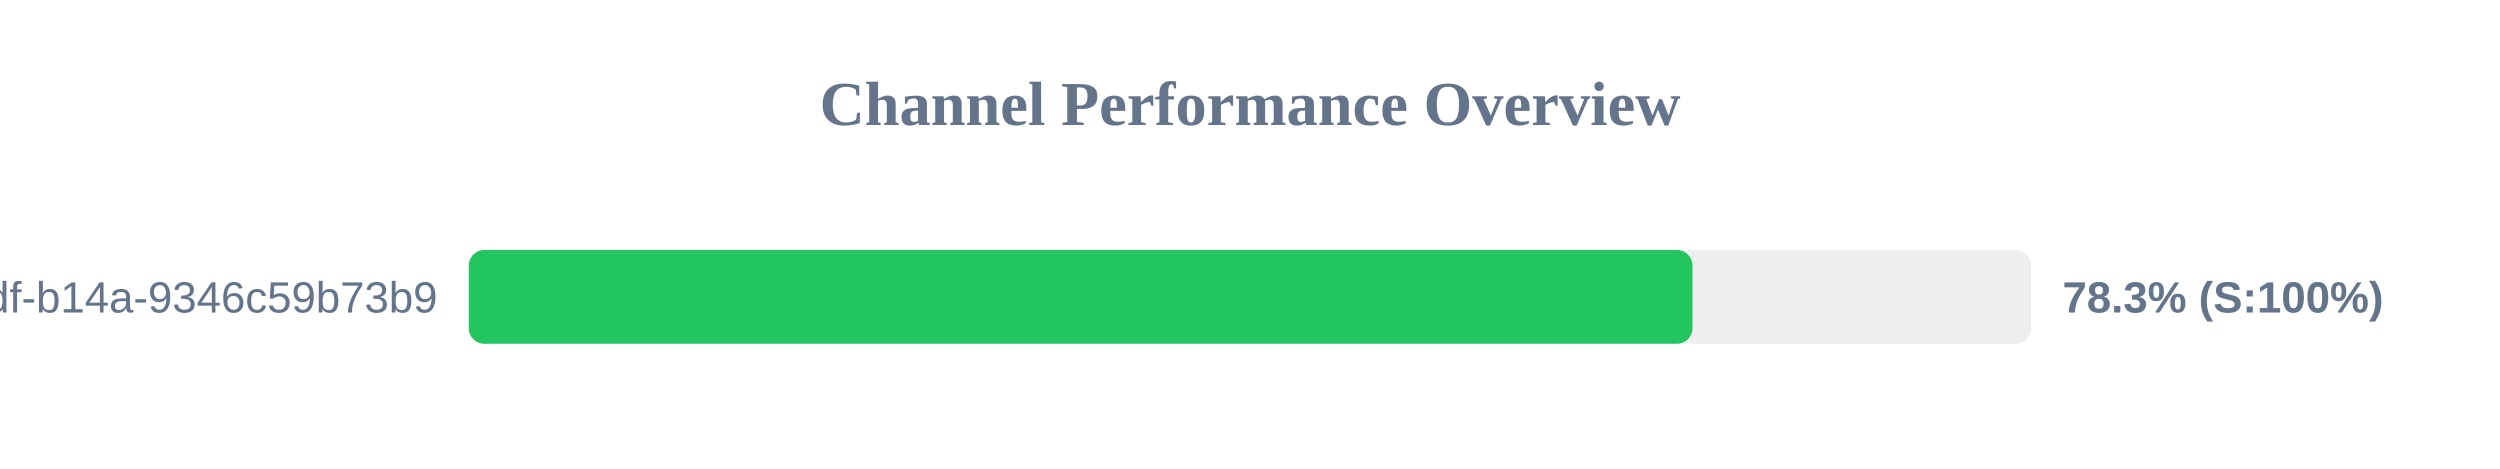
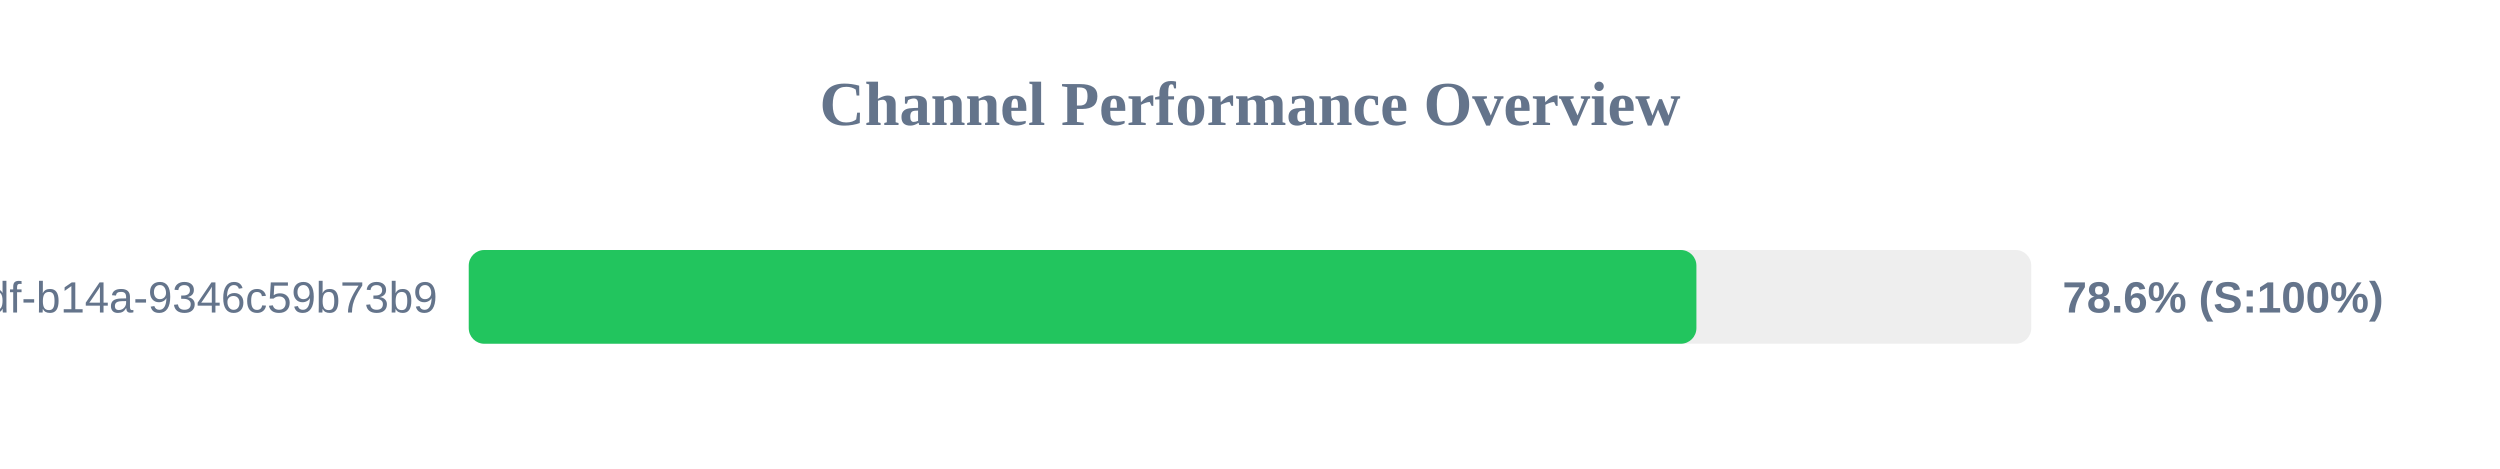
<svg xmlns="http://www.w3.org/2000/svg" width="800" height="150" version="1.1">
  <style>
        .row { font: 14px Arial; fill: #64748b; }
        .score { font: bold 14px Arial; fill: #64748b; }
    </style>
  <text x="400" y="40" text-anchor="middle" font-size="20px" font-weight="bold" fill="#64748b">Channel Performance Overview</text>
  <rect x="150" y="80" width="500" height="30" fill="#eee" rx="5" />
-   <rect x="150" y="80" width="391.6" height="30" fill="#22c55e" rx="5" />
+   <rect x="150" y="80" width="392.85" height="30" fill="#22c55e" rx="5" />
  <text x="140" y="100" text-anchor="end" class="row">?uuid=55ca7a9e-cf90-49df-b14a-9346c59b73b9</text>
-   <text x="660" y="100" text-anchor="start" class="score">78.3% (S:100%)</text>
+   <text x="660" y="100" text-anchor="start" class="score">78.6% (S:100%)</text>
</svg>
